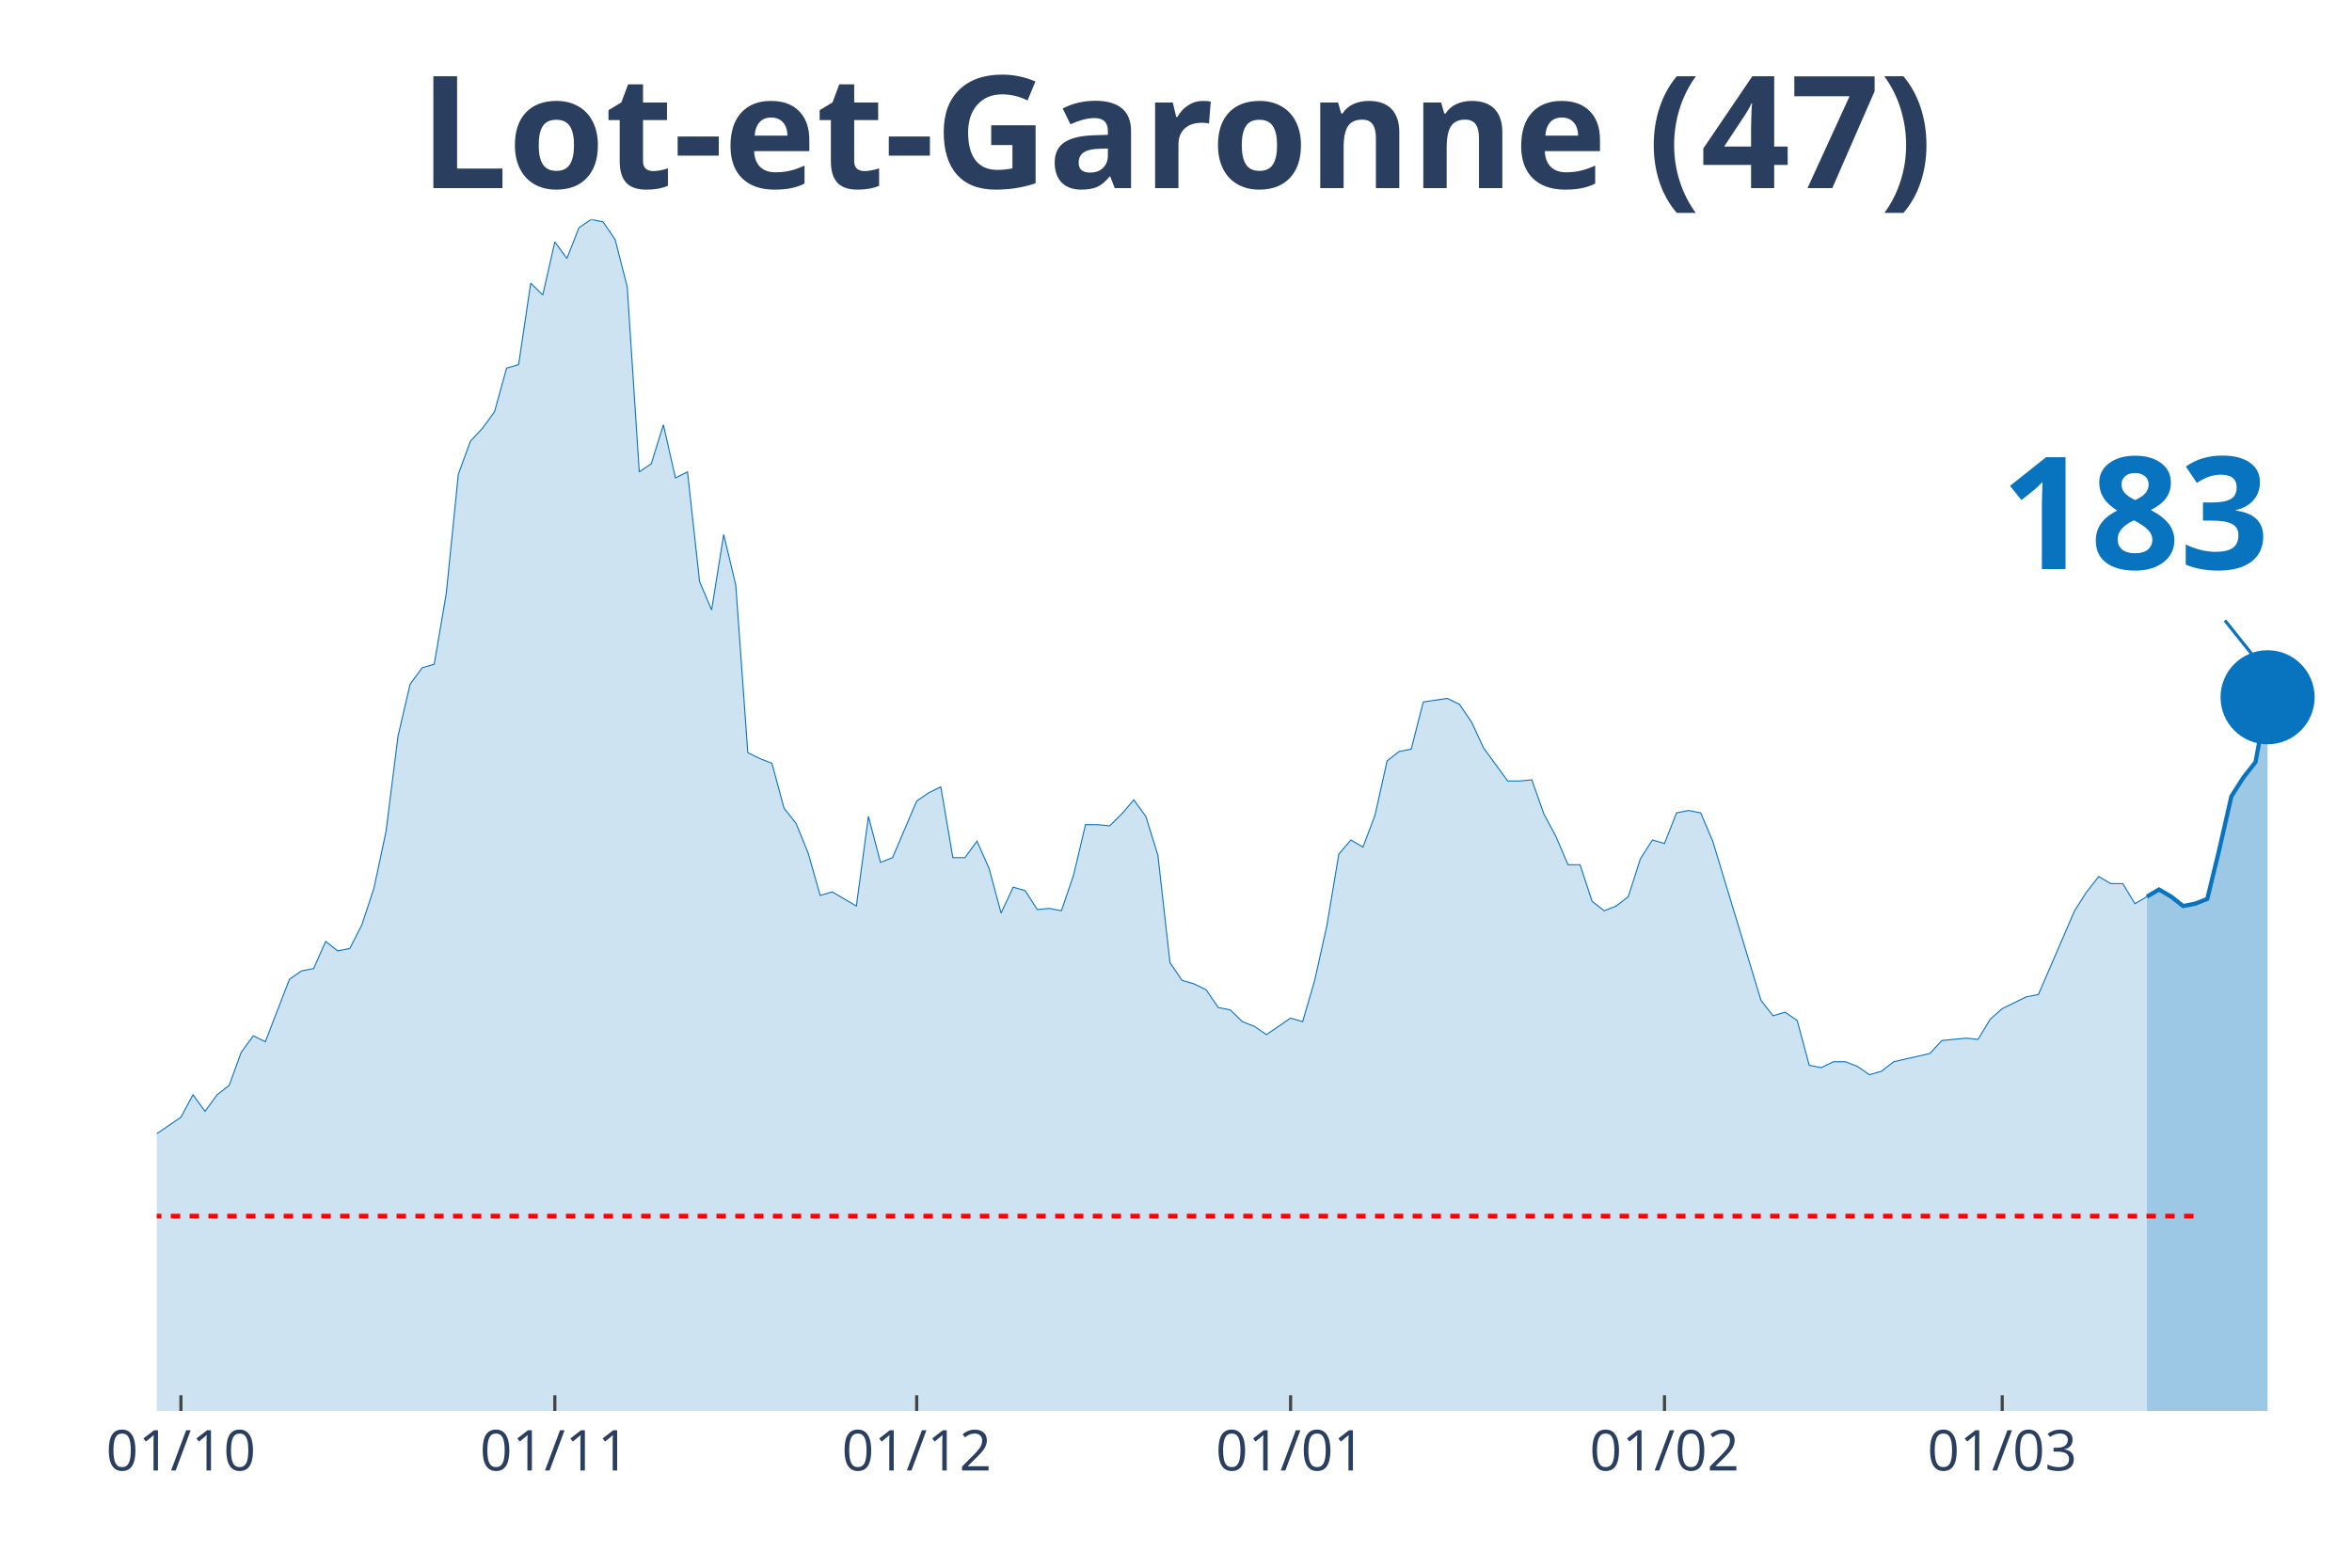
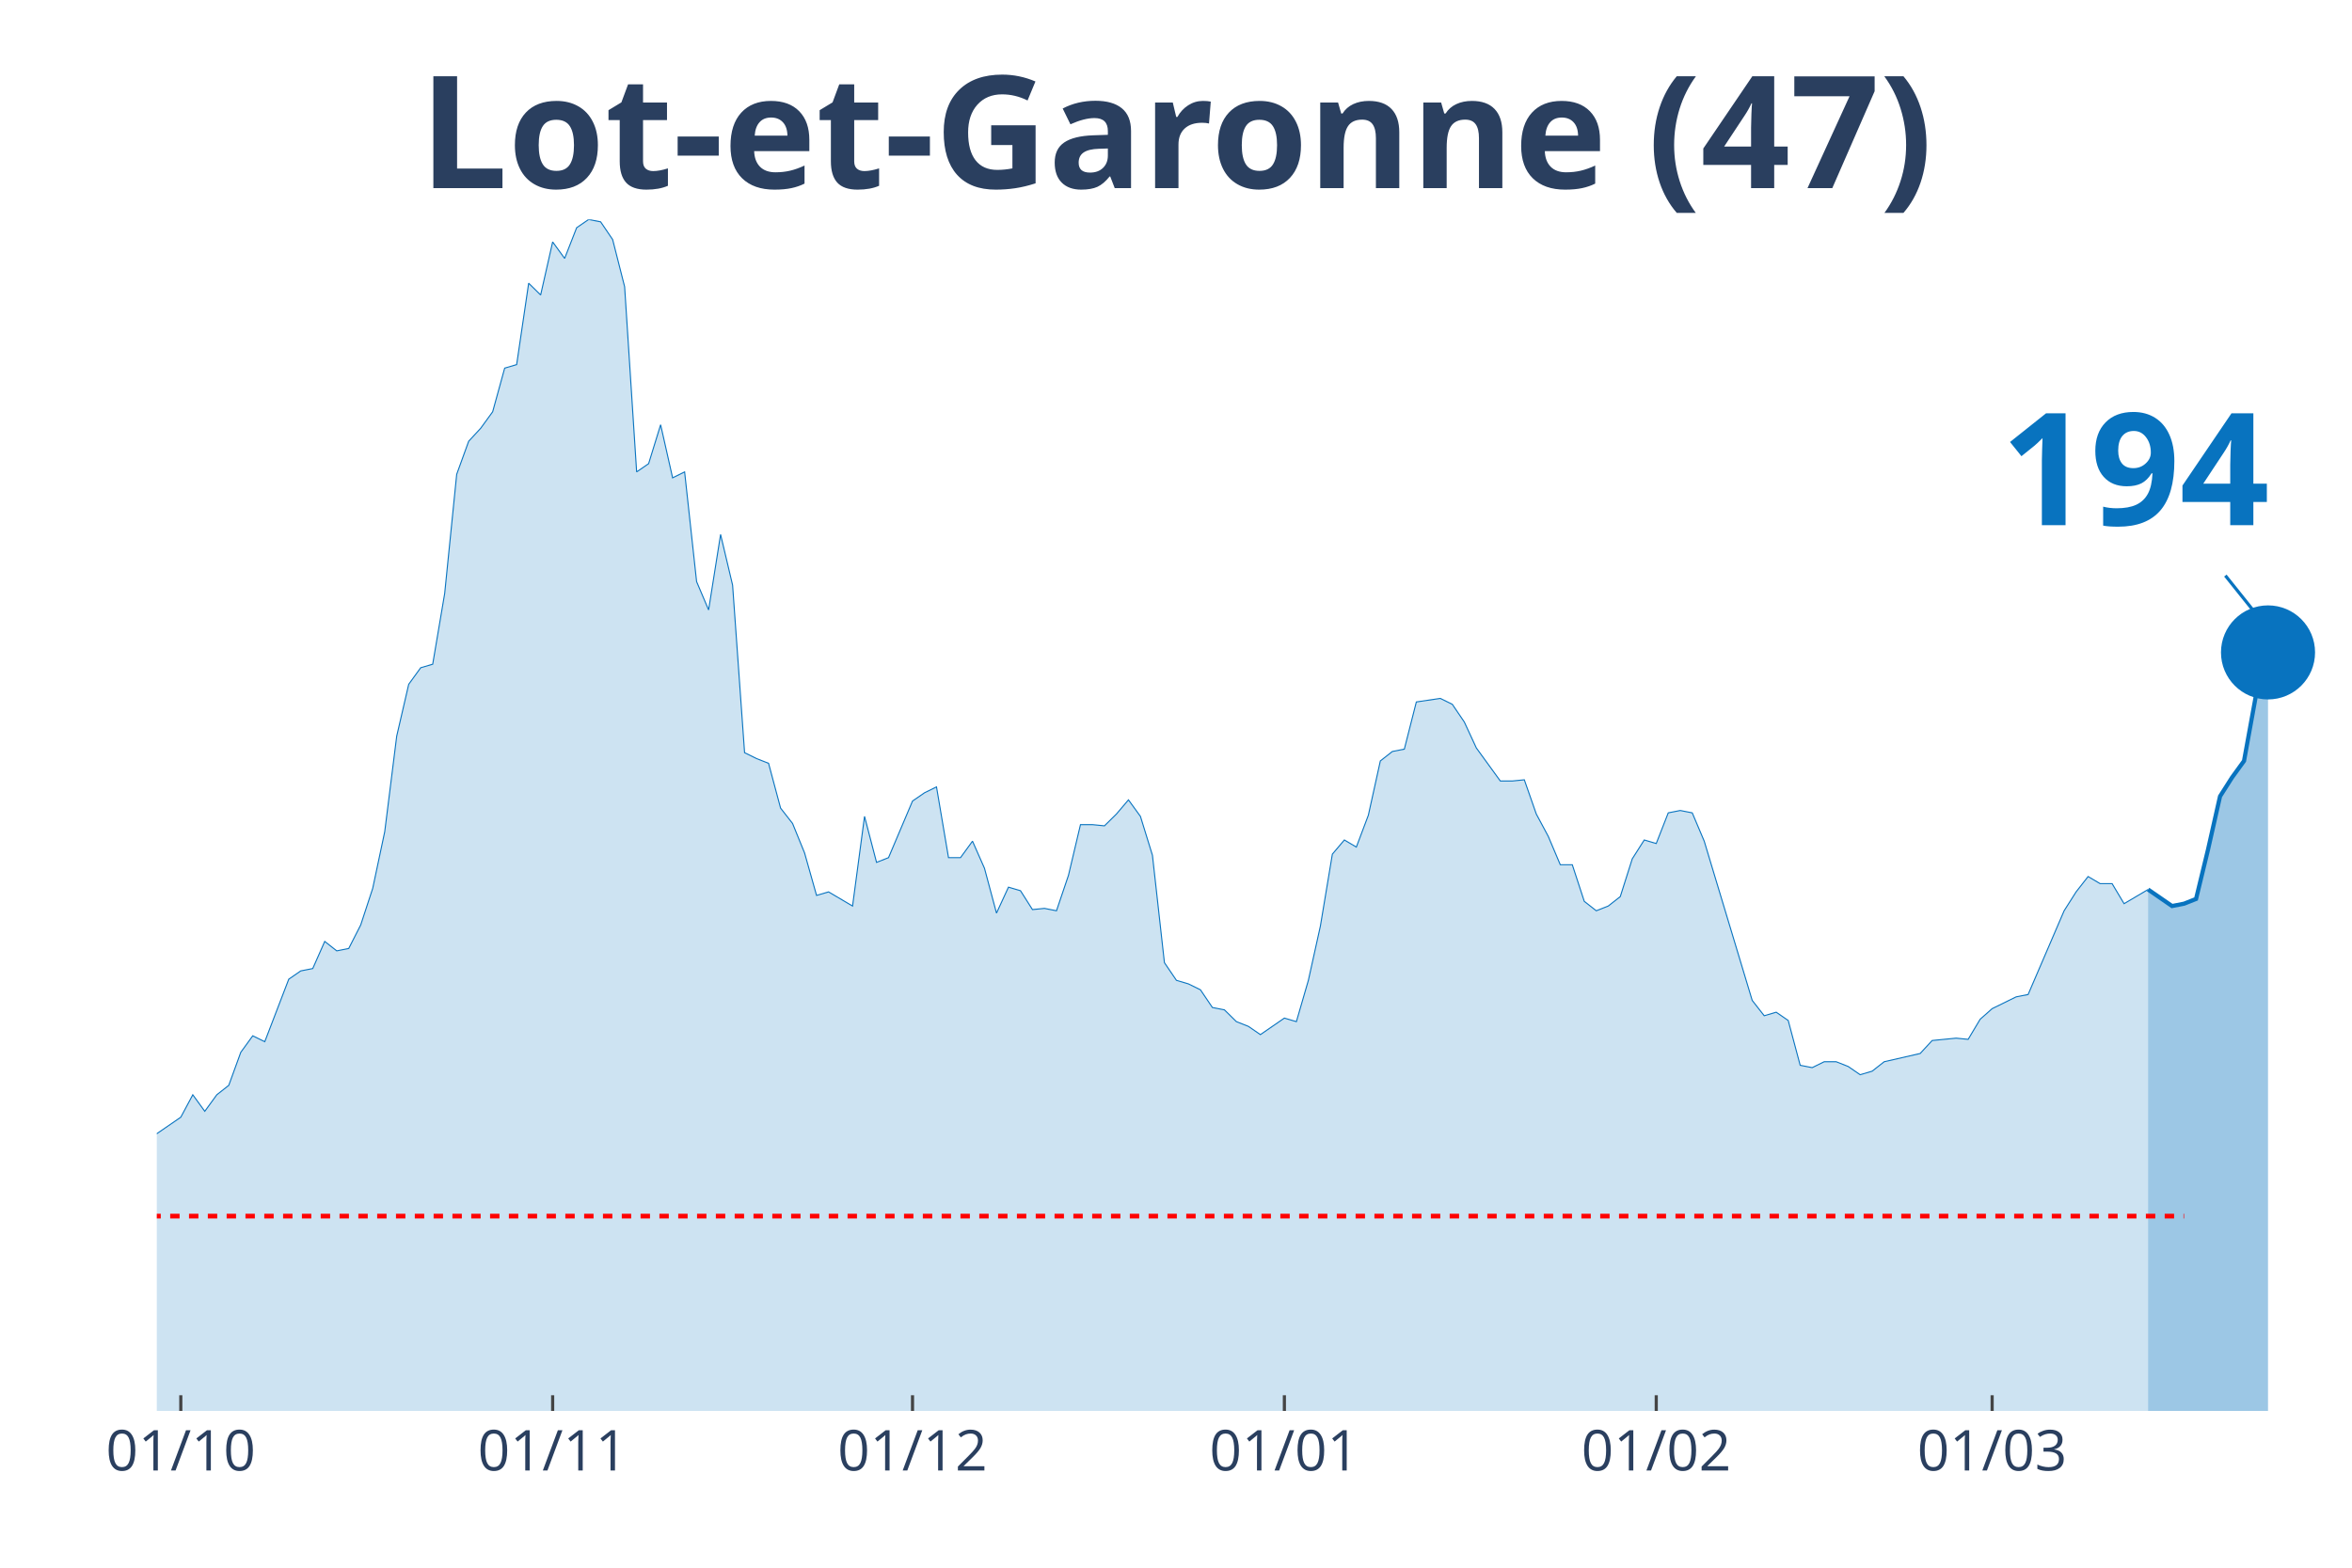
<svg xmlns="http://www.w3.org/2000/svg" class="main-svg" width="1125" height="750" style="" viewBox="0 0 750 500">
  <rect x="0" y="0" width="750" height="500" style="fill: rgb(0, 0, 0); fill-opacity: 0;" />
-   <defs id="defs-fbd44d">
+   <defs id="defs-b26820">
    <g class="clips">
-       <clipPath id="clipfbd44dxyplot" class="plotclip">
+       <clipPath id="clipb26820xyplot" class="plotclip">
        <rect width="700" height="380" />
      </clipPath>
-       <clipPath class="axesclip" id="clipfbd44dx">
+       <clipPath class="axesclip" id="clipb26820x">
        <rect x="50" y="0" width="700" height="500" />
      </clipPath>
-       <clipPath class="axesclip" id="clipfbd44dy">
+       <clipPath class="axesclip" id="clipb26820y">
        <rect x="0" y="70" width="750" height="380" />
      </clipPath>
-       <clipPath class="axesclip" id="clipfbd44dxy">
+       <clipPath class="axesclip" id="clipb26820xy">
        <rect x="50" y="70" width="700" height="380" />
      </clipPath>
    </g>
    <g class="gradients" />
  </defs>
  <g class="bglayer">
    <rect class="bg" x="50" y="70" width="700" height="380" style="fill: rgb(0, 0, 0); fill-opacity: 0; stroke-width: 0;" />
  </g>
  <g class="layer-below">
    <g class="imagelayer" />
    <g class="shapelayer" />
  </g>
  <g class="cartesianlayer">
    <g class="subplot xy">
      <g class="layer-subplot">
        <g class="shapelayer" />
        <g class="imagelayer" />
      </g>
      <g class="gridlayer">
        <g class="x">
-           <path class="xgrid crisp" transform="translate(57.69,0)" d="M0,70v380" style="stroke: rgb(255, 255, 255); stroke-opacity: 1; stroke-width: 1px;" />
-           <path class="xgrid crisp" transform="translate(176.92,0)" d="M0,70v380" style="stroke: rgb(255, 255, 255); stroke-opacity: 1; stroke-width: 1px;" />
-           <path class="xgrid crisp" transform="translate(292.31,0)" d="M0,70v380" style="stroke: rgb(255, 255, 255); stroke-opacity: 1; stroke-width: 1px;" />
-           <path class="xgrid crisp" transform="translate(411.54,0)" d="M0,70v380" style="stroke: rgb(255, 255, 255); stroke-opacity: 1; stroke-width: 1px;" />
-           <path class="xgrid crisp" transform="translate(530.77,0)" d="M0,70v380" style="stroke: rgb(255, 255, 255); stroke-opacity: 1; stroke-width: 1px;" />
-           <path class="xgrid crisp" transform="translate(638.46,0)" d="M0,70v380" style="stroke: rgb(255, 255, 255); stroke-opacity: 1; stroke-width: 1px;" />
+           <path class="xgrid crisp" transform="translate(57.65,0)" d="M0,70v380" style="stroke: rgb(255, 255, 255); stroke-opacity: 1; stroke-width: 1px;" />
+           <path class="xgrid crisp" transform="translate(176.23,0)" d="M0,70v380" style="stroke: rgb(255, 255, 255); stroke-opacity: 1; stroke-width: 1px;" />
+           <path class="xgrid crisp" transform="translate(290.98,0)" d="M0,70v380" style="stroke: rgb(255, 255, 255); stroke-opacity: 1; stroke-width: 1px;" />
+           <path class="xgrid crisp" transform="translate(409.56,0)" d="M0,70v380" style="stroke: rgb(255, 255, 255); stroke-opacity: 1; stroke-width: 1px;" />
+           <path class="xgrid crisp" transform="translate(528.14,0)" d="M0,70v380" style="stroke: rgb(255, 255, 255); stroke-opacity: 1; stroke-width: 1px;" />
+           <path class="xgrid crisp" transform="translate(635.25,0)" d="M0,70v380" style="stroke: rgb(255, 255, 255); stroke-opacity: 1; stroke-width: 1px;" />
        </g>
        <g class="y" />
      </g>
      <g class="zerolinelayer" />
      <path class="xlines-below" />
      <path class="ylines-below" />
      <g class="overlines-below" />
      <g class="xaxislayer-below" />
      <g class="yaxislayer-below" />
      <g class="overaxes-below" />
-       <g class="plot" transform="translate(50, 70)" clip-path="url('#clipfbd44dxyplot')">
+       <g class="plot" transform="translate(50, 70)" clip-path="url('#clipb26820xyplot')">
        <g class="scatterlayer mlayer">
-           <g class="trace scatter traceee9bd8" style="stroke-miterlimit: 2;">
+           <g class="trace scatter trace4a2e5d" style="stroke-miterlimit: 2;">
            <g class="fills">
              <g>
-                 <path class="js-fill" d="M634.62,380L-523.08,380L-523.08,377.74L-250,377.37L-246.15,376.99L-234.62,377.37L-230.77,376.24L-207.69,369.84L-203.85,370.22L-196.15,369.84L-192.31,368.34L-188.46,367.21L-184.62,369.09L-176.92,366.83L-173.08,361.56L-157.69,338.99L-153.85,338.61L-150,328.46L-146.15,325.07L-138.46,317.17L-134.62,319.43L-130.77,322.44L-126.92,320.55L-123.08,322.44L-119.23,318.3L-111.54,309.64L-107.69,299.86L-103.85,297.98L-100,299.86L-96.15,298.36L-92.31,294.97L-84.62,297.98L-80.77,297.98L-76.92,299.86L-73.08,299.49L-69.23,302.12L-65.38,309.27L-61.54,309.64L-57.69,308.51L-53.85,312.28L-50,310.4L-46.15,311.52L-42.31,305.88L-38.46,296.1L-34.62,299.11L-26.92,297.6L-23.08,299.86L-19.23,299.49L-15.38,300.24L-11.54,298.73L-7.69,295.72L-3.85,292.71L0,291.58L7.69,286.32L11.54,279.17L15.38,284.44L19.23,279.17L23.08,276.16L26.92,265.62L30.77,260.36L34.62,262.24L42.31,242.3L46.15,239.66L50,238.91L53.85,230.26L57.69,233.27L61.54,232.51L65.38,224.99L69.23,213.33L73.08,195.27L76.92,164.79L80.77,148.24L84.62,142.97L88.46,141.84L92.31,119.27L96.15,81.27L100,70.73L103.85,66.59L107.69,61.33L111.54,47.41L115.38,46.28L119.23,20.32L123.08,24.08L126.92,7.15L130.77,12.42L134.62,2.63L138.46,0L142.31,0.75L146.15,6.4L150,21.45L153.85,80.51L157.69,77.88L161.54,65.47L165.38,82.4L169.23,80.51L173.08,115.5L176.92,124.53L180.77,100.46L184.62,116.63L188.46,170.06L192.31,171.94L196.15,173.45L200,187.74L203.85,192.63L207.69,202.04L211.54,215.58L215.38,214.46L223.08,218.97L226.92,190.38L230.77,205.05L234.62,203.54L242.31,185.49L246.15,182.85L250,180.97L253.85,203.54L257.69,203.54L261.54,198.28L265.38,206.93L269.23,221.23L273.08,212.95L276.92,214.08L280.77,220.1L284.62,219.72L288.46,220.48L292.31,209.19L296.15,193.01L300,193.01L303.85,193.39L307.69,189.62L311.54,185.11L315.38,190.38L319.23,202.79L323.08,237.03L326.92,242.67L330.77,243.8L334.62,245.68L338.46,251.33L342.31,252.08L346.15,255.84L350,257.35L353.85,259.98L361.54,254.71L365.38,255.84L369.23,242.67L373.08,225.37L376.92,202.42L380.77,197.9L384.62,200.16L388.46,190L392.31,172.69L396.15,169.68L400,168.93L403.85,153.88L411.54,152.75L415.38,154.63L419.23,160.28L423.08,168.55L430.77,179.09L434.62,179.09L438.46,178.71L442.31,189.62L446.15,196.77L450,205.8L453.85,205.8L457.69,217.47L461.54,220.48L465.38,218.97L469.23,215.96L473.08,203.92L476.92,197.9L480.77,199.03L484.62,189.25L488.46,188.5L492.31,189.25L496.15,198.28L511.54,249.07L515.38,253.96L519.23,252.83L523.08,255.47L526.92,269.76L530.77,270.51L534.62,268.63L538.46,268.63L542.31,270.14L546.15,272.77L550,271.64L553.85,268.63L565.38,266L569.23,261.86L576.92,261.11L580.77,261.49L584.62,255.09L588.46,251.7L596.15,247.94L600,247.19L611.54,220.48L615.38,214.46L619.23,209.56L623.08,211.82L626.92,211.82L630.77,218.22L634.62,215.96" style="fill: rgb(8, 115, 191); fill-opacity: 0.2; stroke-width: 0;" />
+                 <path class="js-fill" d="M634.97,380L-520.22,380L-520.22,377.74L-248.63,377.37L-244.81,376.99L-233.33,377.37L-229.51,376.24L-206.56,369.84L-202.73,370.22L-195.08,369.84L-191.26,368.34L-187.43,367.21L-183.61,369.09L-175.96,366.83L-172.13,361.56L-156.83,338.99L-153.01,338.61L-149.18,328.46L-145.36,325.07L-137.7,317.17L-133.88,319.43L-130.05,322.44L-126.23,320.55L-122.4,322.44L-118.58,318.3L-110.93,309.64L-107.1,299.86L-103.28,297.98L-99.45,299.86L-95.63,298.36L-91.8,294.97L-84.15,297.98L-80.33,297.98L-76.5,299.86L-72.68,299.49L-68.85,302.12L-65.03,309.27L-61.2,309.64L-57.38,308.51L-53.55,312.28L-49.73,310.4L-45.9,311.52L-42.08,305.88L-38.25,296.1L-34.43,299.11L-26.78,297.6L-22.95,299.86L-19.13,299.49L-15.3,300.24L-11.48,298.73L-7.65,295.72L-3.83,292.71L0,291.58L7.65,286.32L11.48,279.17L15.3,284.44L19.13,279.17L22.95,276.16L26.78,265.62L30.6,260.36L34.43,262.24L42.08,242.3L45.9,239.66L49.73,238.91L53.55,230.26L57.38,233.27L61.2,232.51L65.03,224.99L68.85,213.33L72.68,195.27L76.5,164.79L80.33,148.24L84.15,142.97L87.98,141.84L91.8,119.27L95.63,81.27L99.45,70.73L103.28,66.59L107.1,61.33L110.93,47.41L114.75,46.28L118.58,20.32L122.4,24.08L126.23,7.15L130.05,12.42L133.88,2.63L137.7,0L141.53,0.75L145.36,6.4L149.18,21.45L153.01,80.51L156.83,77.88L160.66,65.47L164.48,82.4L168.31,80.51L172.13,115.5L175.96,124.53L179.78,100.46L183.61,116.63L187.43,170.06L191.26,171.94L195.08,173.45L198.91,187.74L202.73,192.63L206.56,202.04L210.38,215.58L214.21,214.46L221.86,218.97L225.68,190.38L229.51,205.05L233.33,203.54L240.98,185.49L244.81,182.85L248.63,180.97L252.46,203.54L256.28,203.54L260.11,198.28L263.93,206.93L267.76,221.23L271.58,212.95L275.41,214.08L279.23,220.1L283.06,219.72L286.89,220.48L290.71,209.19L294.54,193.01L298.36,193.01L302.19,193.39L306.01,189.62L309.84,185.11L313.66,190.38L317.49,202.79L321.31,237.03L325.14,242.67L328.96,243.8L332.79,245.68L336.61,251.33L340.44,252.08L344.26,255.84L348.09,257.35L351.91,259.98L359.56,254.71L363.39,255.84L367.21,242.67L371.04,225.37L374.86,202.42L378.69,197.9L382.51,200.16L386.34,190L390.16,172.69L393.99,169.68L397.81,168.93L401.64,153.88L409.29,152.75L413.11,154.63L416.94,160.28L420.77,168.55L428.42,179.09L432.24,179.09L436.07,178.71L439.89,189.62L443.72,196.77L447.54,205.8L451.37,205.8L455.19,217.47L459.02,220.48L462.84,218.97L466.67,215.96L470.49,203.92L474.32,197.9L478.14,199.03L481.97,189.25L485.79,188.5L489.62,189.25L493.44,198.28L508.74,249.07L512.57,253.96L516.39,252.83L520.22,255.47L524.04,269.76L527.87,270.51L531.69,268.63L535.52,268.63L539.34,270.14L543.17,272.77L546.99,271.64L550.82,268.63L562.3,266L566.12,261.86L573.77,261.11L577.6,261.49L581.42,255.09L585.25,251.7L592.9,247.94L596.72,247.19L608.2,220.48L612.02,214.46L615.85,209.56L619.67,211.82L623.5,211.82L627.32,218.22L634.97,213.7" style="fill: rgb(8, 115, 191); fill-opacity: 0.2; stroke-width: 0;" />
              </g>
            </g>
            <g class="errorbars" />
            <g class="lines">
-               <path class="js-line" d="M-523.08,377.74L-250,377.37L-246.15,376.99L-234.62,377.37L-230.77,376.24L-207.69,369.84L-203.85,370.22L-196.15,369.84L-192.31,368.34L-188.46,367.21L-184.62,369.09L-176.92,366.83L-173.08,361.56L-157.69,338.99L-153.85,338.61L-150,328.46L-146.15,325.07L-138.46,317.17L-134.62,319.43L-130.77,322.44L-126.92,320.55L-123.08,322.44L-119.23,318.3L-111.54,309.64L-107.69,299.86L-103.85,297.98L-100,299.86L-96.15,298.36L-92.31,294.97L-84.62,297.98L-80.77,297.98L-76.92,299.86L-73.08,299.49L-69.23,302.12L-65.38,309.27L-61.54,309.64L-57.69,308.51L-53.85,312.28L-50,310.4L-46.15,311.52L-42.31,305.88L-38.46,296.1L-34.62,299.11L-26.92,297.6L-23.08,299.86L-19.23,299.49L-15.38,300.24L-11.54,298.73L-7.69,295.72L-3.85,292.71L0,291.58L7.69,286.32L11.54,279.17L15.38,284.44L19.23,279.17L23.08,276.16L26.92,265.62L30.77,260.36L34.62,262.24L42.31,242.3L46.15,239.66L50,238.91L53.85,230.26L57.69,233.27L61.54,232.51L65.38,224.99L69.23,213.33L73.08,195.27L76.92,164.79L80.77,148.24L84.62,142.97L88.46,141.84L92.31,119.27L96.15,81.27L100,70.73L103.85,66.59L107.69,61.33L111.54,47.41L115.38,46.28L119.23,20.32L123.08,24.08L126.92,7.15L130.77,12.42L134.62,2.63L138.46,0L142.31,0.75L146.15,6.4L150,21.45L153.85,80.51L157.69,77.88L161.54,65.47L165.38,82.4L169.23,80.51L173.08,115.5L176.92,124.53L180.77,100.46L184.62,116.63L188.46,170.06L192.31,171.94L196.15,173.45L200,187.74L203.85,192.63L207.69,202.04L211.54,215.58L215.38,214.46L223.08,218.97L226.92,190.38L230.77,205.05L234.62,203.54L242.31,185.49L246.15,182.85L250,180.97L253.85,203.54L257.69,203.54L261.54,198.28L265.38,206.93L269.23,221.23L273.08,212.95L276.92,214.08L280.77,220.1L284.62,219.72L288.46,220.48L292.31,209.19L296.15,193.01L300,193.01L303.85,193.39L307.69,189.62L311.54,185.11L315.38,190.38L319.23,202.79L323.08,237.03L326.92,242.67L330.77,243.8L334.62,245.68L338.46,251.33L342.31,252.08L346.15,255.84L350,257.35L353.85,259.98L361.54,254.71L365.38,255.84L369.23,242.67L373.08,225.37L376.92,202.42L380.77,197.9L384.62,200.16L388.46,190L392.31,172.69L396.15,169.68L400,168.93L403.85,153.88L411.54,152.75L415.38,154.63L419.23,160.28L423.08,168.55L430.77,179.09L434.62,179.09L438.46,178.71L442.31,189.62L446.15,196.77L450,205.8L453.85,205.8L457.69,217.47L461.54,220.48L465.38,218.97L469.23,215.96L473.08,203.92L476.92,197.9L480.77,199.03L484.62,189.25L488.46,188.5L492.31,189.25L496.15,198.28L511.54,249.07L515.38,253.96L519.23,252.83L523.08,255.47L526.92,269.76L530.77,270.51L534.62,268.63L538.46,268.63L542.31,270.14L546.15,272.77L550,271.64L553.85,268.63L565.38,266L569.23,261.86L576.92,261.11L580.77,261.49L584.62,255.09L588.46,251.7L596.15,247.94L600,247.19L611.54,220.48L615.38,214.46L619.23,209.56L623.08,211.82L626.92,211.82L630.77,218.22L634.62,215.96" style="vector-effect: non-scaling-stroke; fill: none; stroke: rgb(8, 115, 191); stroke-opacity: 1; stroke-width: 0.5px; opacity: 1;" />
+               <path class="js-line" d="M-520.22,377.74L-248.63,377.37L-244.81,376.99L-233.33,377.37L-229.51,376.24L-206.56,369.84L-202.73,370.22L-195.08,369.84L-191.26,368.34L-187.43,367.21L-183.61,369.09L-175.96,366.83L-172.13,361.56L-156.83,338.99L-153.01,338.61L-149.18,328.46L-145.36,325.07L-137.7,317.17L-133.88,319.43L-130.05,322.44L-126.23,320.55L-122.4,322.44L-118.58,318.3L-110.93,309.64L-107.1,299.86L-103.28,297.98L-99.45,299.86L-95.63,298.36L-91.8,294.97L-84.15,297.98L-80.33,297.98L-76.5,299.86L-72.68,299.49L-68.85,302.12L-65.03,309.27L-61.2,309.64L-57.38,308.51L-53.55,312.28L-49.73,310.4L-45.9,311.52L-42.08,305.88L-38.25,296.1L-34.43,299.11L-26.78,297.6L-22.95,299.86L-19.13,299.49L-15.3,300.24L-11.48,298.73L-7.65,295.72L-3.83,292.71L0,291.58L7.65,286.32L11.48,279.17L15.3,284.44L19.13,279.17L22.95,276.16L26.78,265.62L30.6,260.36L34.43,262.24L42.08,242.3L45.9,239.66L49.73,238.91L53.55,230.26L57.38,233.27L61.2,232.51L65.03,224.99L68.85,213.33L72.68,195.27L76.5,164.79L80.33,148.24L84.15,142.97L87.98,141.84L91.8,119.27L95.63,81.27L99.45,70.73L103.28,66.59L107.1,61.33L110.93,47.41L114.75,46.28L118.58,20.32L122.4,24.08L126.23,7.15L130.05,12.42L133.88,2.63L137.7,0L141.53,0.75L145.36,6.4L149.18,21.45L153.01,80.51L156.83,77.88L160.66,65.47L164.48,82.4L168.31,80.51L172.13,115.5L175.96,124.53L179.78,100.46L183.61,116.63L187.43,170.06L191.26,171.94L195.08,173.45L198.91,187.74L202.73,192.63L206.56,202.04L210.38,215.58L214.21,214.46L221.86,218.97L225.68,190.38L229.51,205.05L233.33,203.54L240.98,185.49L244.81,182.85L248.63,180.97L252.46,203.54L256.28,203.54L260.11,198.28L263.93,206.93L267.76,221.23L271.58,212.95L275.41,214.08L279.23,220.1L283.06,219.72L286.89,220.48L290.71,209.19L294.54,193.01L298.36,193.01L302.19,193.39L306.01,189.62L309.84,185.11L313.66,190.38L317.49,202.79L321.31,237.03L325.14,242.67L328.96,243.8L332.79,245.68L336.61,251.33L340.44,252.08L344.26,255.84L348.09,257.35L351.91,259.98L359.56,254.71L363.39,255.84L367.21,242.67L371.04,225.37L374.86,202.42L378.69,197.9L382.51,200.16L386.34,190L390.16,172.69L393.99,169.68L397.81,168.93L401.64,153.88L409.29,152.75L413.11,154.63L416.94,160.28L420.77,168.55L428.42,179.09L432.24,179.09L436.07,178.71L439.89,189.62L443.72,196.77L447.54,205.8L451.37,205.8L455.19,217.47L459.02,220.48L462.84,218.97L466.67,215.96L470.49,203.92L474.32,197.9L478.14,199.03L481.97,189.25L485.79,188.5L489.62,189.25L493.44,198.28L508.74,249.07L512.57,253.96L516.39,252.83L520.22,255.47L524.04,269.76L527.87,270.51L531.69,268.63L535.52,268.63L539.34,270.14L543.17,272.77L546.99,271.64L550.82,268.63L562.3,266L566.12,261.86L573.77,261.11L577.6,261.49L581.42,255.09L585.25,251.7L592.9,247.94L596.72,247.19L608.2,220.48L612.02,214.46L615.85,209.56L619.67,211.82L623.5,211.82L627.32,218.22L634.97,213.7" style="vector-effect: non-scaling-stroke; fill: none; stroke: rgb(8, 115, 191); stroke-opacity: 1; stroke-width: 0.5px; opacity: 1;" />
            </g>
            <g class="points" />
            <g class="text" />
          </g>
-           <g class="trace scatter traced37940" style="stroke-miterlimit: 2;">
+           <g class="trace scatter trace350237" style="stroke-miterlimit: 2;">
            <g class="fills">
              <g>
-                 <path class="js-fill" d="M673.08,380L634.62,380L634.62,215.96L638.46,213.7L642.31,215.96L646.15,218.97L650,218.22L653.85,216.71L657.69,200.91L661.54,183.98L665.38,177.96L669.23,173.07L673.08,152.38" style="fill: rgb(8, 115, 191); fill-opacity: 0.4; stroke-width: 0;" />
+                 <path class="js-fill" d="M673.22,380L634.97,380L634.97,213.7L642.62,218.97L646.45,218.22L650.27,216.71L654.1,200.91L657.92,183.98L661.75,177.96L665.57,172.69L669.4,151.62L673.22,138.08" style="fill: rgb(8, 115, 191); fill-opacity: 0.4; stroke-width: 0;" />
              </g>
            </g>
            <g class="errorbars" />
            <g class="lines">
-               <path class="js-line" d="M634.62,215.96L638.46,213.7L642.31,215.96L646.15,218.97L650,218.22L653.85,216.71L657.69,200.91L661.54,183.98L665.38,177.96L669.23,173.07L673.08,152.38" style="vector-effect: non-scaling-stroke; fill: none; stroke: rgb(8, 115, 191); stroke-opacity: 1; stroke-width: 2px; opacity: 1;" />
+               <path class="js-line" d="M634.97,213.7L642.62,218.97L646.45,218.22L650.27,216.71L654.1,200.91L657.92,183.98L661.75,177.96L665.57,172.69L669.4,151.62L673.22,138.08" style="vector-effect: non-scaling-stroke; fill: none; stroke: rgb(8, 115, 191); stroke-opacity: 1; stroke-width: 2px; opacity: 1;" />
            </g>
            <g class="points" />
            <g class="text" />
          </g>
-           <g class="trace scatter trace0fd0d8" style="stroke-miterlimit: 2; opacity: 1;">
+           <g class="trace scatter trace57b836" style="stroke-miterlimit: 2; opacity: 1;">
            <g class="fills" />
            <g class="errorbars" />
            <g class="lines" />
            <g class="points">
-               <path class="point" transform="translate(673.08,152.38)" d="M15,0A15,15 0 1,1 0,-15A15,15 0 0,1 15,0Z" style="opacity: 1; stroke-width: 0px; fill: rgb(8, 115, 191); fill-opacity: 1;" />
+               <path class="point" transform="translate(673.22,138.08)" d="M15,0A15,15 0 1,1 0,-15A15,15 0 0,1 15,0Z" style="opacity: 1; stroke-width: 0px; fill: rgb(8, 115, 191); fill-opacity: 1;" />
            </g>
            <g class="text" />
          </g>
        </g>
      </g>
      <g class="overplot" />
      <path class="xlines-above crisp" style="fill: none; stroke-width: 1px; stroke: rgb(0, 0, 0); stroke-opacity: 0;" d="" />
      <path class="ylines-above crisp" style="fill: none;" d="M0,0" />
      <g class="overlines-above" />
      <g class="xaxislayer-above">
-         <path class="xtick ticks crisp" d="M0,450v-5" transform="translate(57.69,0)" style="stroke: rgb(68, 68, 68); stroke-opacity: 1; stroke-width: 1px;" />
-         <path class="xtick ticks crisp" d="M0,450v-5" transform="translate(176.92,0)" style="stroke: rgb(68, 68, 68); stroke-opacity: 1; stroke-width: 1px;" />
-         <path class="xtick ticks crisp" d="M0,450v-5" transform="translate(292.31,0)" style="stroke: rgb(68, 68, 68); stroke-opacity: 1; stroke-width: 1px;" />
-         <path class="xtick ticks crisp" d="M0,450v-5" transform="translate(411.54,0)" style="stroke: rgb(68, 68, 68); stroke-opacity: 1; stroke-width: 1px;" />
-         <path class="xtick ticks crisp" d="M0,450v-5" transform="translate(530.77,0)" style="stroke: rgb(68, 68, 68); stroke-opacity: 1; stroke-width: 1px;" />
-         <path class="xtick ticks crisp" d="M0,450v-5" transform="translate(638.46,0)" style="stroke: rgb(68, 68, 68); stroke-opacity: 1; stroke-width: 1px;" />
+         <path class="xtick ticks crisp" d="M0,450v-5" transform="translate(57.65,0)" style="stroke: rgb(68, 68, 68); stroke-opacity: 1; stroke-width: 1px;" />
+         <path class="xtick ticks crisp" d="M0,450v-5" transform="translate(176.23,0)" style="stroke: rgb(68, 68, 68); stroke-opacity: 1; stroke-width: 1px;" />
+         <path class="xtick ticks crisp" d="M0,450v-5" transform="translate(290.98,0)" style="stroke: rgb(68, 68, 68); stroke-opacity: 1; stroke-width: 1px;" />
+         <path class="xtick ticks crisp" d="M0,450v-5" transform="translate(409.56,0)" style="stroke: rgb(68, 68, 68); stroke-opacity: 1; stroke-width: 1px;" />
+         <path class="xtick ticks crisp" d="M0,450v-5" transform="translate(528.14,0)" style="stroke: rgb(68, 68, 68); stroke-opacity: 1; stroke-width: 1px;" />
+         <path class="xtick ticks crisp" d="M0,450v-5" transform="translate(635.25,0)" style="stroke: rgb(68, 68, 68); stroke-opacity: 1; stroke-width: 1px;" />
        <g class="xtick">
-           <text text-anchor="middle" x="0" y="469" transform="translate(57.69,0)" style="font-family: 'Open Sans', verdana, arial, sans-serif; font-size: 18px; fill: rgb(42, 63, 95); fill-opacity: 1; white-space: pre;">01/10</text>
+           <text text-anchor="middle" x="0" y="469" transform="translate(57.65,0)" style="font-family: 'Open Sans', verdana, arial, sans-serif; font-size: 18px; fill: rgb(42, 63, 95); fill-opacity: 1; white-space: pre;">01/10</text>
        </g>
        <g class="xtick">
-           <text text-anchor="middle" x="0" y="469" transform="translate(176.92,0)" style="font-family: 'Open Sans', verdana, arial, sans-serif; font-size: 18px; fill: rgb(42, 63, 95); fill-opacity: 1; white-space: pre;">01/11</text>
+           <text text-anchor="middle" x="0" y="469" transform="translate(176.23,0)" style="font-family: 'Open Sans', verdana, arial, sans-serif; font-size: 18px; fill: rgb(42, 63, 95); fill-opacity: 1; white-space: pre;">01/11</text>
        </g>
        <g class="xtick">
-           <text text-anchor="middle" x="0" y="469" transform="translate(292.31,0)" style="font-family: 'Open Sans', verdana, arial, sans-serif; font-size: 18px; fill: rgb(42, 63, 95); fill-opacity: 1; white-space: pre;">01/12</text>
+           <text text-anchor="middle" x="0" y="469" transform="translate(290.98,0)" style="font-family: 'Open Sans', verdana, arial, sans-serif; font-size: 18px; fill: rgb(42, 63, 95); fill-opacity: 1; white-space: pre;">01/12</text>
        </g>
        <g class="xtick">
-           <text text-anchor="middle" x="0" y="469" transform="translate(411.54,0)" style="font-family: 'Open Sans', verdana, arial, sans-serif; font-size: 18px; fill: rgb(42, 63, 95); fill-opacity: 1; white-space: pre;">01/01</text>
+           <text text-anchor="middle" x="0" y="469" transform="translate(409.56,0)" style="font-family: 'Open Sans', verdana, arial, sans-serif; font-size: 18px; fill: rgb(42, 63, 95); fill-opacity: 1; white-space: pre;">01/01</text>
        </g>
        <g class="xtick">
-           <text text-anchor="middle" x="0" y="469" transform="translate(530.77,0)" style="font-family: 'Open Sans', verdana, arial, sans-serif; font-size: 18px; fill: rgb(42, 63, 95); fill-opacity: 1; white-space: pre;">01/02</text>
+           <text text-anchor="middle" x="0" y="469" transform="translate(528.14,0)" style="font-family: 'Open Sans', verdana, arial, sans-serif; font-size: 18px; fill: rgb(42, 63, 95); fill-opacity: 1; white-space: pre;">01/02</text>
        </g>
        <g class="xtick">
-           <text text-anchor="middle" x="0" y="469" transform="translate(638.46,0)" style="font-family: 'Open Sans', verdana, arial, sans-serif; font-size: 18px; fill: rgb(42, 63, 95); fill-opacity: 1; white-space: pre;">01/03</text>
+           <text text-anchor="middle" x="0" y="469" transform="translate(635.25,0)" style="font-family: 'Open Sans', verdana, arial, sans-serif; font-size: 18px; fill: rgb(42, 63, 95); fill-opacity: 1; white-space: pre;">01/03</text>
        </g>
      </g>
      <g class="yaxislayer-above" />
      <g class="overaxes-above" />
    </g>
  </g>
  <g class="polarlayer" />
  <g class="ternarylayer" />
  <g class="geolayer" />
  <g class="funnelarealayer" />
  <g class="pielayer" />
  <g class="treemaplayer" />
  <g class="sunburstlayer" />
  <g class="glimages" />
-   <defs id="topdefs-fbd44d">
+   <defs id="topdefs-b26820">
    <g class="clips" />
  </defs>
  <g class="layer-above">
    <g class="imagelayer" />
    <g class="shapelayer">
-       <path data-index="0" fill-rule="evenodd" d="M-2111.54,387.86L700,387.86" clip-path="url('#clipfbd44dxy')" style="opacity: 1; stroke: rgb(255, 0, 0); stroke-opacity: 1; fill: rgb(0, 0, 0); fill-opacity: 0; stroke-dasharray: 3px, 3px; stroke-width: 1.5px;" />
+       <path data-index="0" fill-rule="evenodd" d="M-2099.73,387.86L696.45,387.86" clip-path="url('#clipb26820xy')" style="opacity: 1; stroke: rgb(255, 0, 0); stroke-opacity: 1; fill: rgb(0, 0, 0); fill-opacity: 0; stroke-dasharray: 3px, 3px; stroke-width: 1.5px;" />
    </g>
  </g>
  <g class="infolayer">
    <g class="g-gtitle">
      <text class="gtitle" x="375" y="25" text-anchor="middle" dy="0.7em" style="font-family: 'Open Sans', verdana, arial, sans-serif; font-size: 50px; fill: rgb(42, 63, 95); opacity: 1; font-weight: normal; white-space: pre;">
        <tspan style="font-weight:bold">Lot-et-Garonne (47)</tspan>
      </text>
    </g>
    <g class="g-xtitle" />
    <g class="annotation" data-index="0" style="opacity: 1;">
-       <g class="annotation-text-g" transform="rotate(0,681.08,162.38)">
-         <g class="cursor-pointer" transform="translate(623, 126)">
+       <g class="annotation-text-g" transform="rotate(0,681.22,148.08)">
+         <g class="cursor-pointer" transform="translate(623, 112)">
          <rect class="bg" x="0.5" y="0.5" width="115" height="71" style="stroke-width: 1px; stroke: rgb(0, 0, 0); stroke-opacity: 0; fill: rgb(255, 255, 255); fill-opacity: 0.6;" />
          <text class="annotation-text" text-anchor="middle" x="57.812" y="55.5" style="font-family: 'Open Sans', verdana, arial, sans-serif; font-size: 50px; fill: rgb(8, 115, 191); fill-opacity: 1; white-space: pre;">
-             <tspan style="font-weight:bold">183 </tspan>
+             <tspan style="font-weight:bold">194 </tspan>
          </text>
        </g>
      </g>
      <g class="annotation-arrow-g" style="opacity: 1;">
-         <path d="M709.48,197.88L721.08,212.38" style="stroke-width: 1px; stroke: rgb(8, 115, 191); stroke-opacity: 1; stroke-dasharray: 0px, 0px, 18.569px, 18.569px;" />
+         <path d="M709.62,183.58L721.22,198.08" style="stroke-width: 1px; stroke: rgb(8, 115, 191); stroke-opacity: 1; stroke-dasharray: 0px, 0px, 18.569px, 18.569px;" />
      </g>
    </g>
  </g>
</svg>
